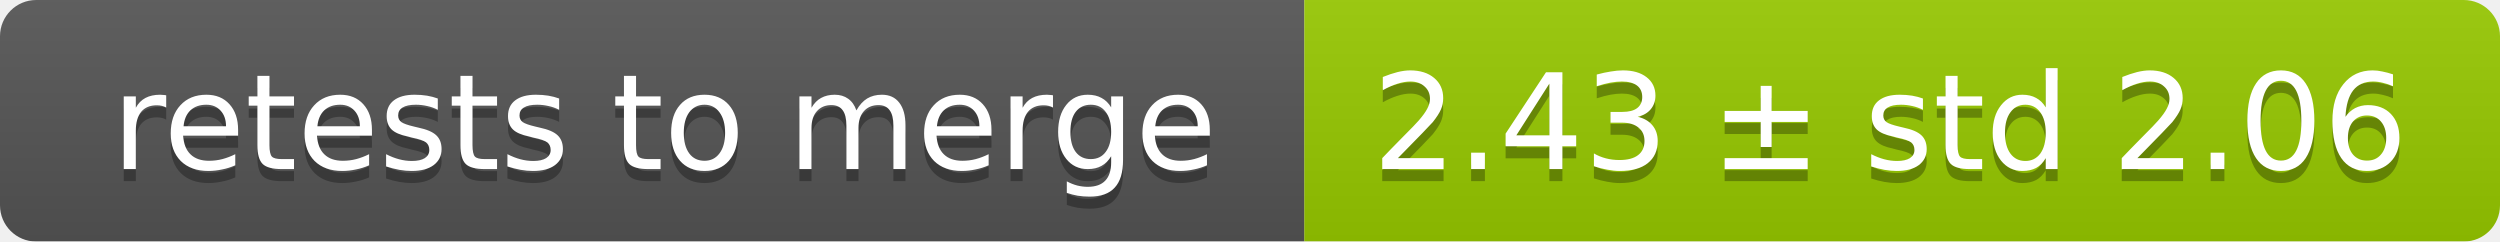
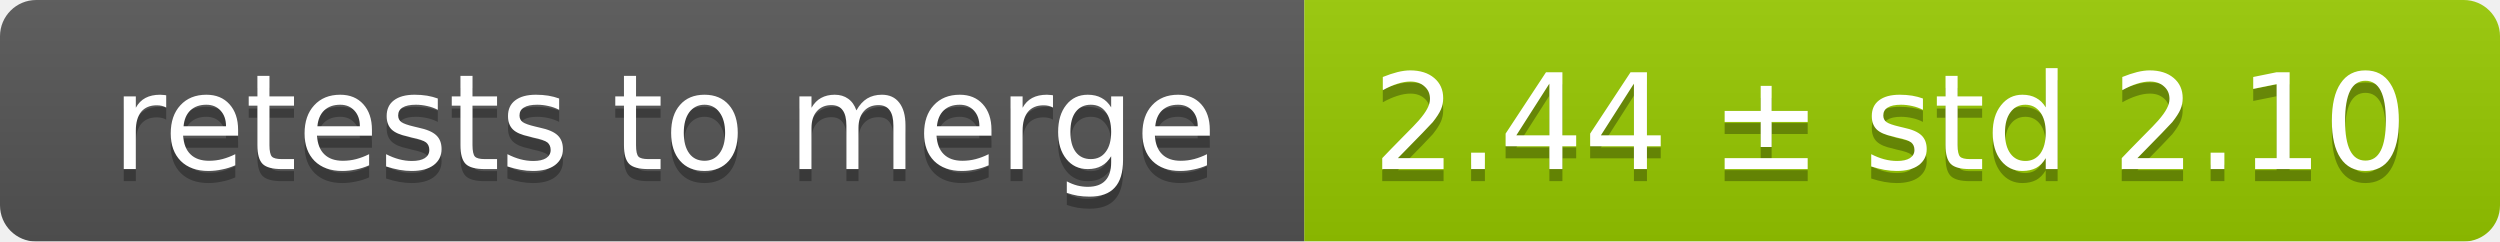
<svg xmlns="http://www.w3.org/2000/svg" width="207" height="20">
  <linearGradient id="smooth" x2="0" y2="100%">
    <stop offset="0" stop-color="#bbb" stop-opacity=".1" />
    <stop offset="1" stop-opacity=".1" />
  </linearGradient>
  <mask id="round">
    <rect width="207" height="20" rx="3" fill="#fff" />
  </mask>
  <g mask="url(#round)">
    <rect width="108" height="20" fill="#555" />
    <rect x="108" width="99" height="20" fill="#97ca00" />
    <rect width="207" height="20" fill="url(#smooth)" />
  </g>
  <g fill="#fff" text-anchor="middle" font-family="DejaVu Sans,Verdana,Geneva,sans-serif" font-size="11">
    <text x="55" y="15" fill="#010101" fill-opacity=".3">retests to merge</text>
    <text x="55" y="14">retests to merge</text>
-     <text x="156.5" y="15" fill="#010101" fill-opacity=".3">2.43 ± std 2.06</text>
-     <text x="156.5" y="14">2.43 ± std 2.06</text>
+     <text x="156.5" y="15" fill="#010101" fill-opacity=".3">2.44 ± std 2.10</text>
+     <text x="156.5" y="14">2.44 ± std 2.10</text>
  </g>
</svg>
